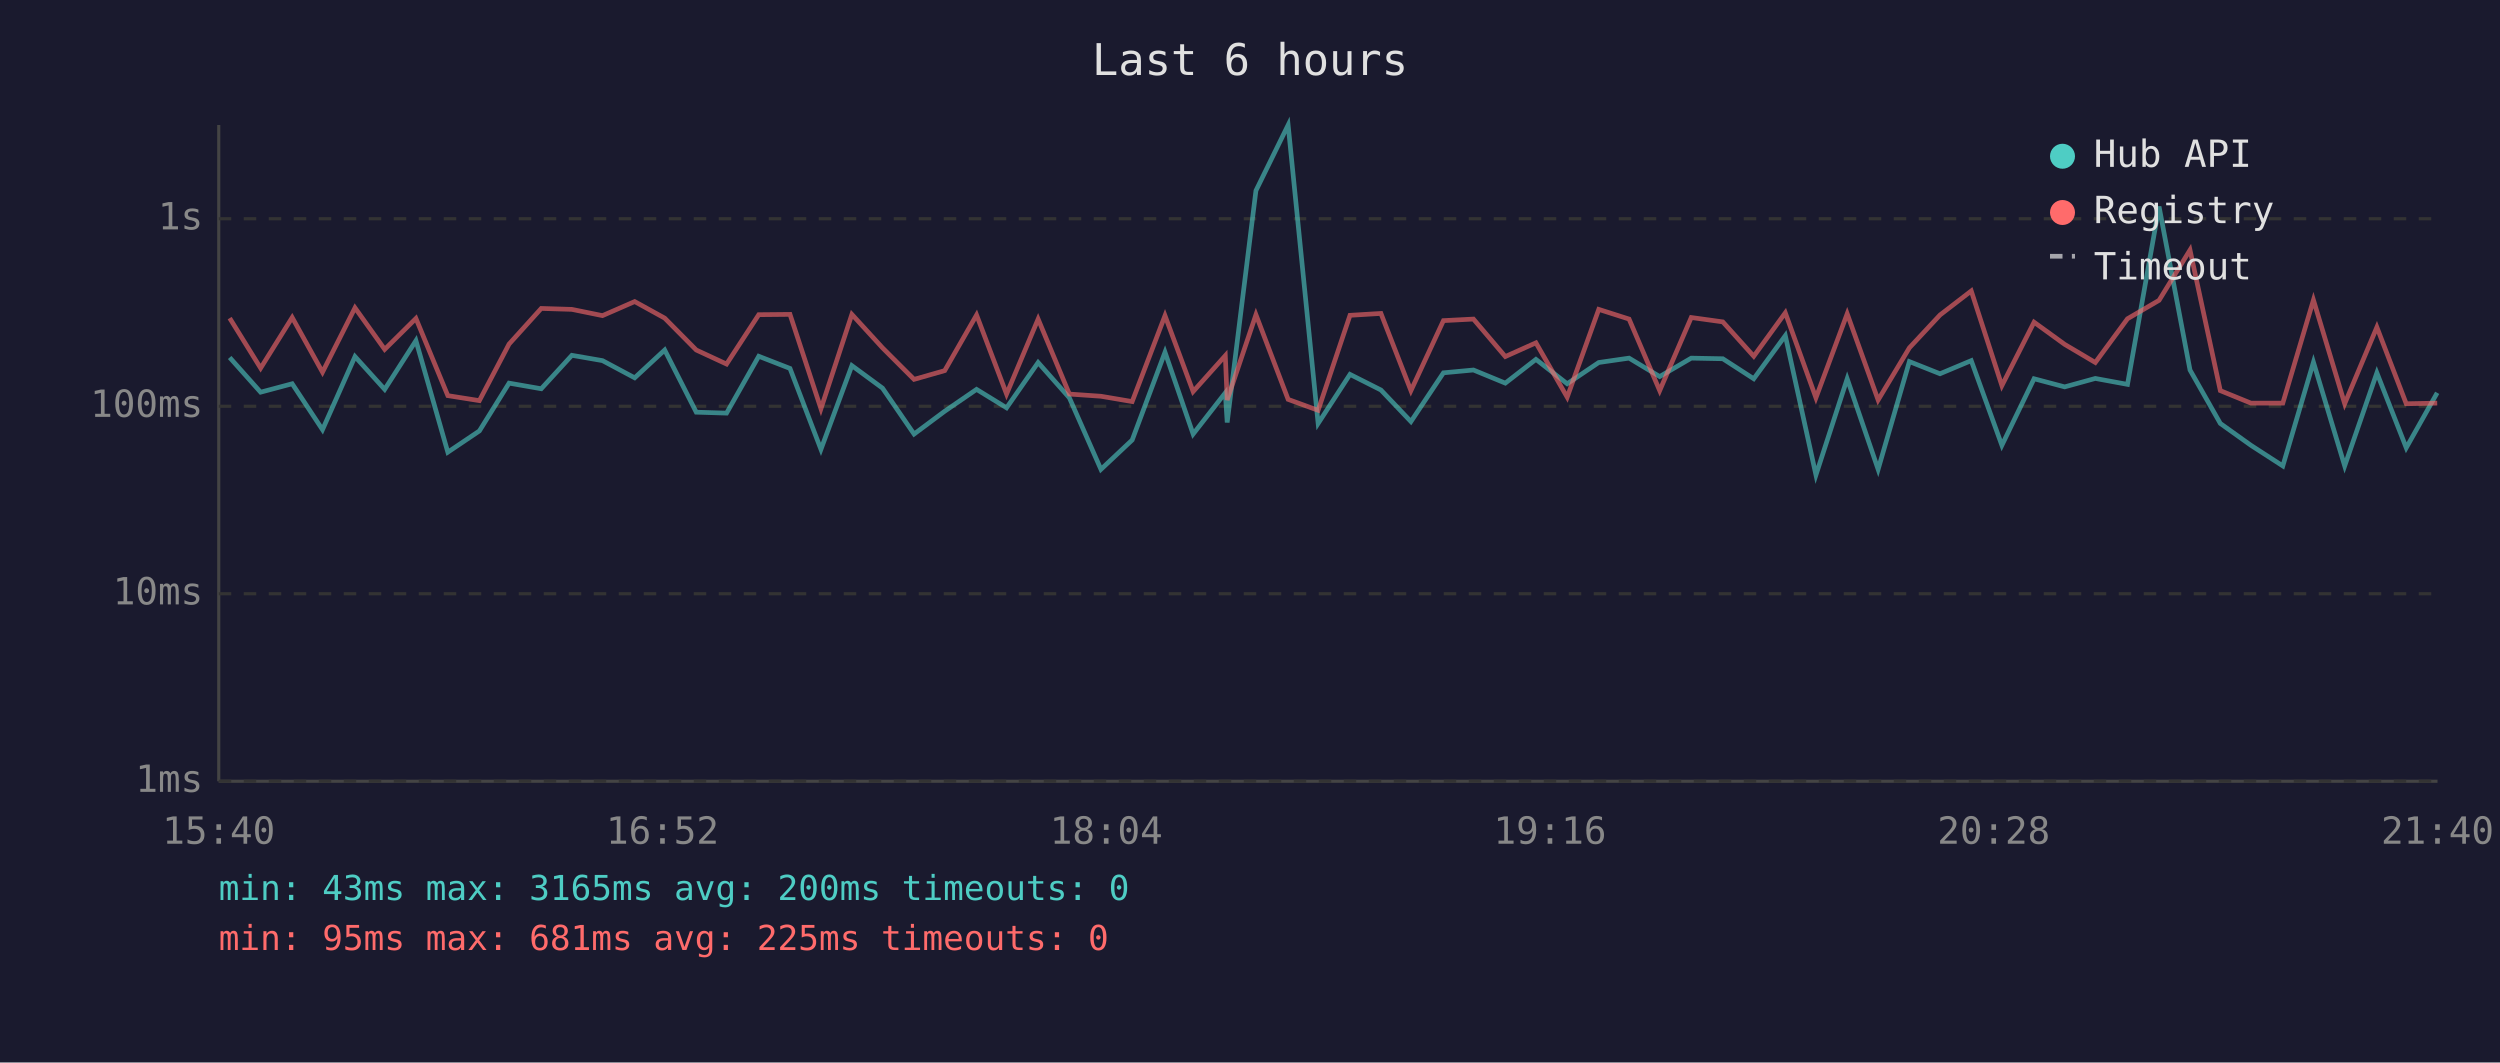
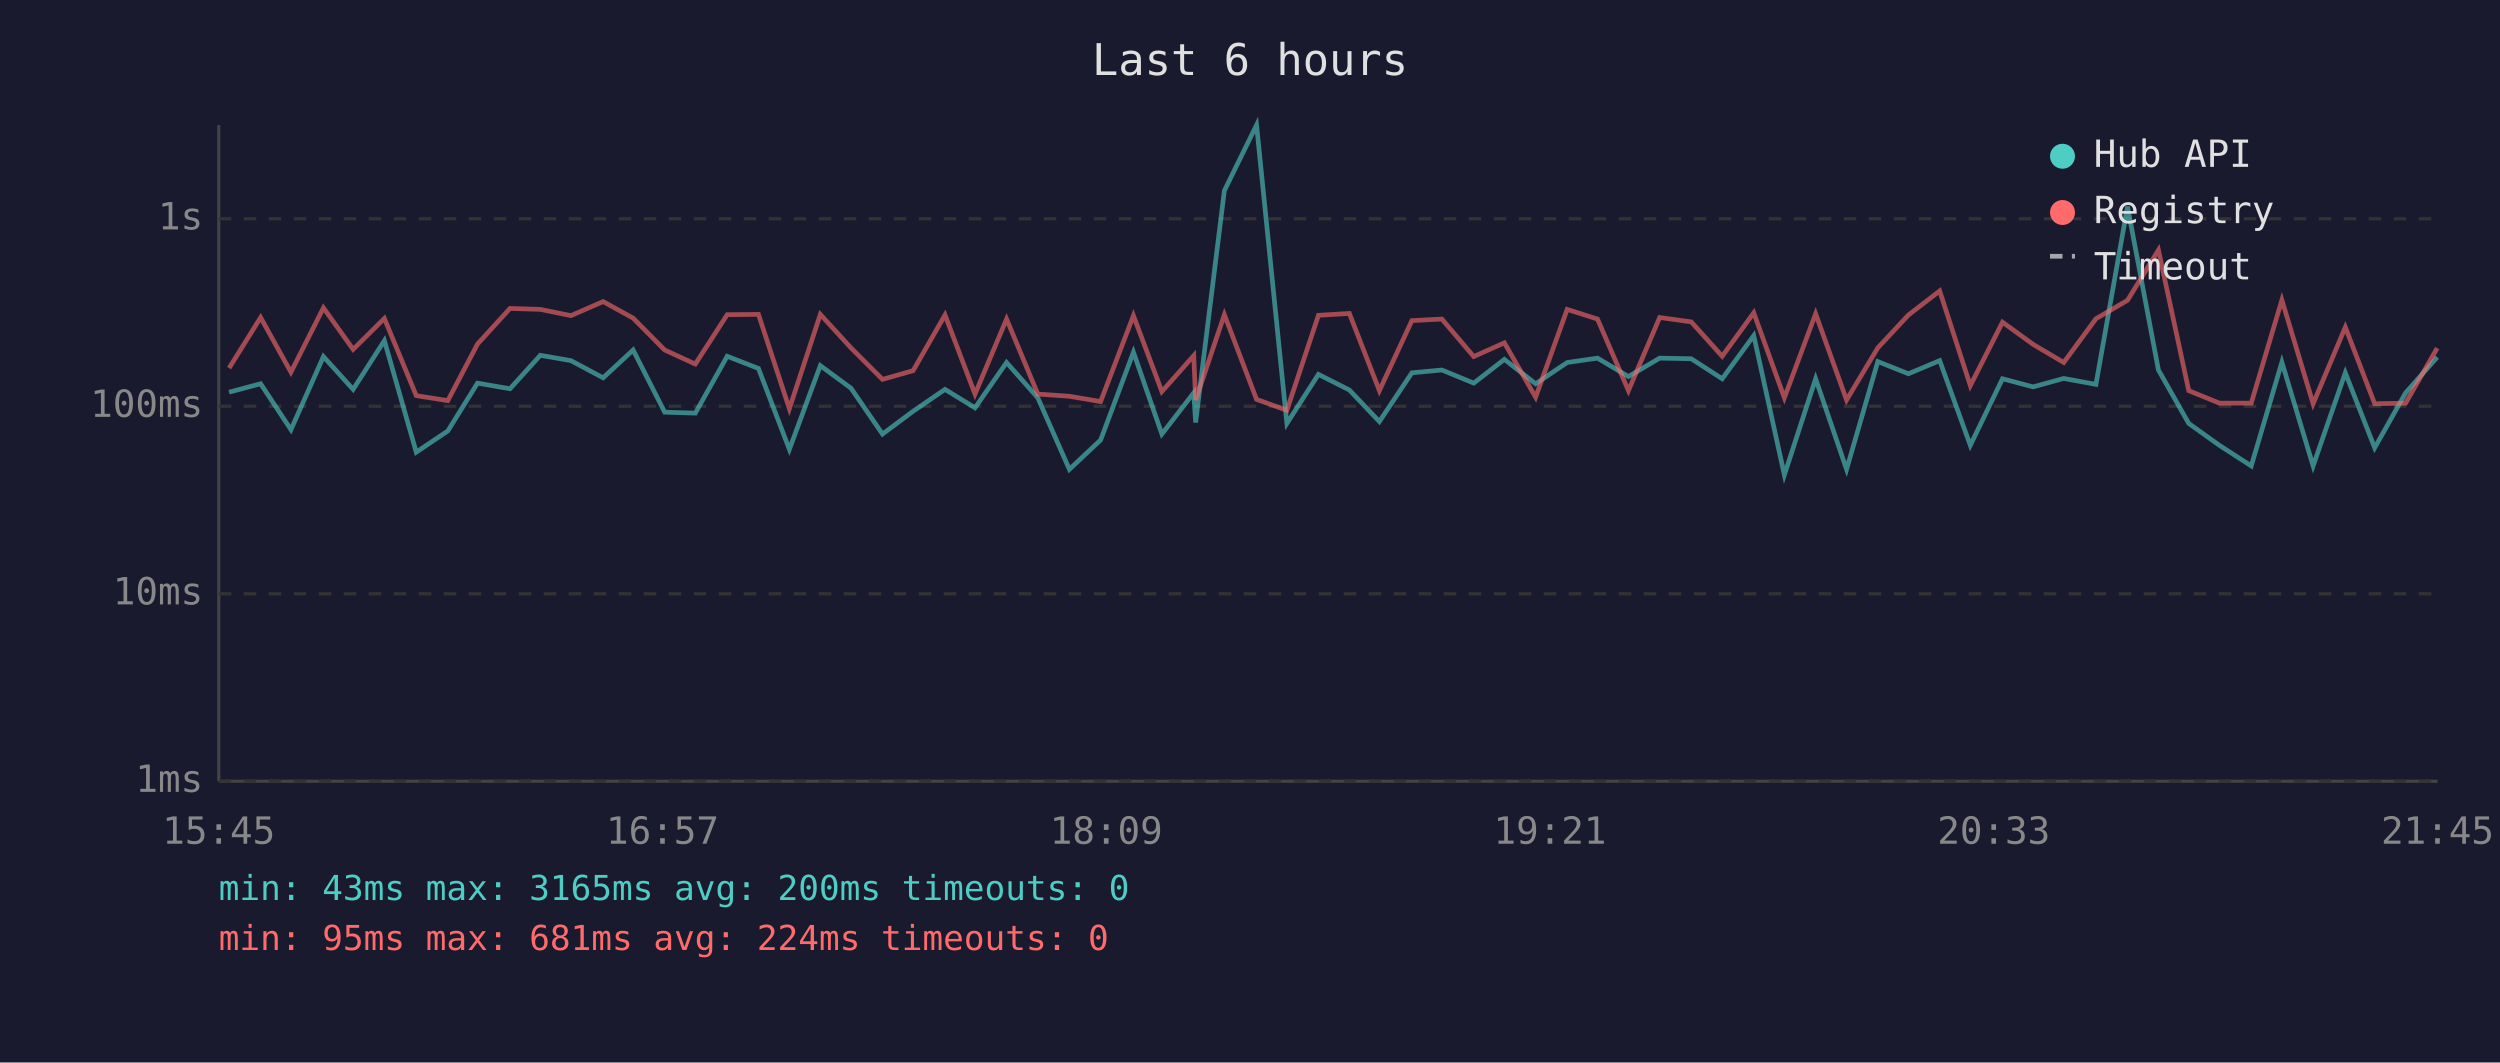
<svg xmlns="http://www.w3.org/2000/svg" viewBox="0 0 800 340" font-family="monospace" font-size="12">
  <rect width="800" height="340" fill="#1a1a2e" />
  <text x="400" y="24" fill="#e0e0e0" font-size="14" text-anchor="middle">Last 6 hours</text>
  <line x1="70" y1="40" x2="70" y2="250" stroke="#444" stroke-width="1" />
  <line x1="70" y1="250" x2="780" y2="250" stroke="#444" stroke-width="1" />
  <line x1="70" y1="250" x2="780" y2="250" stroke="#333" stroke-width="1" stroke-dasharray="4" />
  <text x="65" y="250" fill="#888" text-anchor="end" dominant-baseline="middle">1ms</text>
  <line x1="70" y1="190" x2="780" y2="190" stroke="#333" stroke-width="1" stroke-dasharray="4" />
  <text x="65" y="190" fill="#888" text-anchor="end" dominant-baseline="middle">10ms</text>
  <line x1="70" y1="130" x2="780" y2="130" stroke="#333" stroke-width="1" stroke-dasharray="4" />
  <text x="65" y="130" fill="#888" text-anchor="end" dominant-baseline="middle">100ms</text>
  <line x1="70" y1="70" x2="780" y2="70" stroke="#333" stroke-width="1" stroke-dasharray="4" />
  <text x="65" y="70" fill="#888" text-anchor="end" dominant-baseline="middle">1s</text>
-   <text x="70" y="270" fill="#888" text-anchor="middle">15:40</text>
-   <text x="212" y="270" fill="#888" text-anchor="middle">16:52</text>
-   <text x="354" y="270" fill="#888" text-anchor="middle">18:04</text>
-   <text x="496" y="270" fill="#888" text-anchor="middle">19:16</text>
-   <text x="638" y="270" fill="#888" text-anchor="middle">20:28</text>
-   <text x="780" y="270" fill="#888" text-anchor="middle">21:40</text>
-   <polyline points="73.5,114.4 83.4,125.5 93.5,122.8 103.2,137.5 113.6,114.1 123.1,124.6 133.1,109.0 143.3,144.7 153.4,137.9 162.9,122.6 173.2,124.4 183.0,113.7 192.8,115.4 203.1,120.9 212.7,112.0 222.8,131.9 232.5,132.2 242.8,114.0 252.8,117.9 262.7,143.8 272.6,117.0 282.4,124.2 292.5,138.9 302.3,131.6 312.5,124.6 322.1,130.5 332.2,116.0 342.2,127.3 352.3,150.2 362.3,140.8 372.8,112.7 381.8,138.9 392.1,125.7 392.7,135.2 401.9,61.0 412.2,40.0 421.8,135.5 432.0,119.8 441.9,124.8 451.5,134.9 461.9,119.3 471.5,118.4 481.7,122.6 491.5,115.0 501.5,122.8 511.6,116.0 521.3,114.6 531.1,120.5 541.2,114.6 551.3,114.8 561.2,121.2 571.3,107.4 581.1,152.0 591.1,121.2 601.0,150.2 611.0,115.7 620.8,119.6 630.8,115.4 640.6,142.5 650.9,121.2 660.7,123.8 670.5,121.1 680.8,123.0 690.9,66.1 700.8,118.4 710.5,135.5 720.3,142.5 730.5,149.1 740.3,115.9 750.3,149.1 760.6,119.3 770.0,143.3 779.9,125.7" fill="none" stroke="#4ecdc4" stroke-width="1.5" opacity="0.6" />
-   <polyline points="73.5,101.8 83.4,117.8 93.5,101.6 103.2,119.1 113.6,98.5 123.1,111.8 133.1,101.9 143.3,126.6 153.4,128.2 162.9,110.1 173.2,98.7 183.0,99.0 192.8,101.0 203.1,96.5 212.7,101.8 222.8,112.0 232.5,116.5 242.8,100.7 252.8,100.6 262.7,130.8 272.6,100.6 282.4,111.3 292.5,121.4 302.3,118.6 312.5,100.8 322.1,126.1 332.2,102.1 342.2,126.1 352.3,126.8 362.3,128.5 372.8,101.0 381.8,125.3 392.1,113.8 392.7,128.0 401.9,100.7 412.2,127.8 421.8,131.3 432.0,100.9 441.9,100.3 451.5,125.0 461.9,102.6 471.5,102.1 481.7,114.1 491.5,109.7 501.5,127.1 511.6,99.0 521.3,102.1 531.1,125.0 541.2,101.6 551.3,103.0 561.2,114.0 571.3,100.1 581.1,127.3 591.1,100.4 601.0,128.0 611.0,111.3 620.8,100.8 630.8,93.1 640.6,123.4 650.9,103.1 660.7,110.2 670.5,116.0 680.8,102.0 690.9,96.1 700.8,80.0 710.5,125.0 720.3,129.0 730.5,129.0 740.3,96.0 750.3,129.2 760.6,104.7 770.0,129.2 779.9,129.0" fill="none" stroke="#ff6b6b" stroke-width="1.5" opacity="0.6" />
+   <text x="70" y="270" fill="#888" text-anchor="middle">15:45</text>
+   <text x="212" y="270" fill="#888" text-anchor="middle">16:57</text>
+   <text x="354" y="270" fill="#888" text-anchor="middle">18:09</text>
+   <text x="496" y="270" fill="#888" text-anchor="middle">19:21</text>
+   <text x="638" y="270" fill="#888" text-anchor="middle">20:33</text>
+   <text x="780" y="270" fill="#888" text-anchor="middle">21:45</text>
+   <polyline points="73.3,125.5 83.4,122.8 93.1,137.5 103.5,114.1 113.0,124.6 123.0,109.0 133.2,144.7 143.3,137.9 152.8,122.6 163.2,124.4 172.9,113.7 182.7,115.4 193.0,120.9 202.6,112.0 212.7,131.9 222.5,132.2 232.7,114.0 242.7,117.9 252.6,143.8 262.5,117.0 272.3,124.2 282.4,138.9 292.2,131.6 302.4,124.6 312.0,130.5 322.1,116.0 332.1,127.3 342.2,150.2 352.2,140.8 362.7,112.7 371.8,138.9 382.0,125.7 382.6,135.2 391.8,61.0 402.1,40.0 411.8,135.5 421.9,119.8 431.8,124.8 441.4,134.9 451.8,119.3 461.4,118.4 471.6,122.6 481.4,115.0 491.4,122.8 501.5,116.0 511.2,114.6 521.1,120.5 531.1,114.6 541.2,114.8 551.1,121.2 561.2,107.4 571.0,152.0 581.0,121.2 590.9,150.2 600.9,115.7 610.7,119.6 620.7,115.4 630.5,142.5 640.8,121.2 650.6,123.8 660.4,121.1 670.7,123.0 680.8,66.1 690.7,118.4 700.4,135.5 710.2,142.5 720.4,149.1 730.2,115.9 740.2,149.1 750.5,119.3 759.9,143.3 769.8,125.7 779.9,114.3" fill="none" stroke="#4ecdc4" stroke-width="1.5" opacity="0.6" />
+   <polyline points="73.3,117.8 83.4,101.6 93.1,119.1 103.5,98.5 113.0,111.8 123.0,101.9 133.2,126.6 143.3,128.2 152.8,110.1 163.2,98.7 172.9,99.0 182.7,101.0 193.0,96.5 202.6,101.8 212.7,112.0 222.5,116.5 232.7,100.7 242.7,100.6 252.6,130.8 262.5,100.6 272.3,111.3 282.4,121.4 292.2,118.6 302.4,100.8 312.0,126.1 322.1,102.1 332.1,126.1 342.2,126.8 352.2,128.5 362.7,101.0 371.8,125.3 382.0,113.8 382.6,128.0 391.8,100.7 402.1,127.8 411.8,131.3 421.9,100.9 431.8,100.3 441.4,125.0 451.8,102.6 461.4,102.1 471.6,114.1 481.4,109.7 491.4,127.1 501.5,99.0 511.2,102.1 521.1,125.0 531.1,101.6 541.2,103.0 551.1,114.0 561.2,100.1 571.0,127.3 581.0,100.4 590.9,128.0 600.9,111.3 610.7,100.8 620.7,93.1 630.5,123.4 640.8,103.1 650.6,110.2 660.4,116.0 670.7,102.0 680.8,96.1 690.7,80.0 700.4,125.0 710.2,129.0 720.4,129.0 730.2,96.0 740.2,129.2 750.5,104.7 759.9,129.2 769.8,129.0 779.9,111.4" fill="none" stroke="#ff6b6b" stroke-width="1.5" opacity="0.6" />
  <circle cx="660" cy="50" r="4" fill="#4ecdc4" />
  <text x="670" y="50" fill="#e0e0e0" dominant-baseline="middle">Hub API</text>
  <circle cx="660" cy="68" r="4" fill="#ff6b6b" />
  <text x="670" y="68" fill="#e0e0e0" dominant-baseline="middle">Registry</text>
  <line x1="656" y1="82" x2="664" y2="82" stroke="#e0e0e0" stroke-width="1.5" stroke-dasharray="4,3" opacity="0.7" />
  <text x="670" y="86" fill="#e0e0e0" dominant-baseline="middle">Timeout</text>
  <text x="70" y="288" fill="#4ecdc4" font-size="11">min: 43ms  max: 3165ms  avg: 200ms  timeouts: 0</text>
-   <text x="70" y="304" fill="#ff6b6b" font-size="11">min: 95ms  max: 681ms  avg: 225ms  timeouts: 0</text>
+   <text x="70" y="304" fill="#ff6b6b" font-size="11">min: 95ms  max: 681ms  avg: 224ms  timeouts: 0</text>
</svg>
